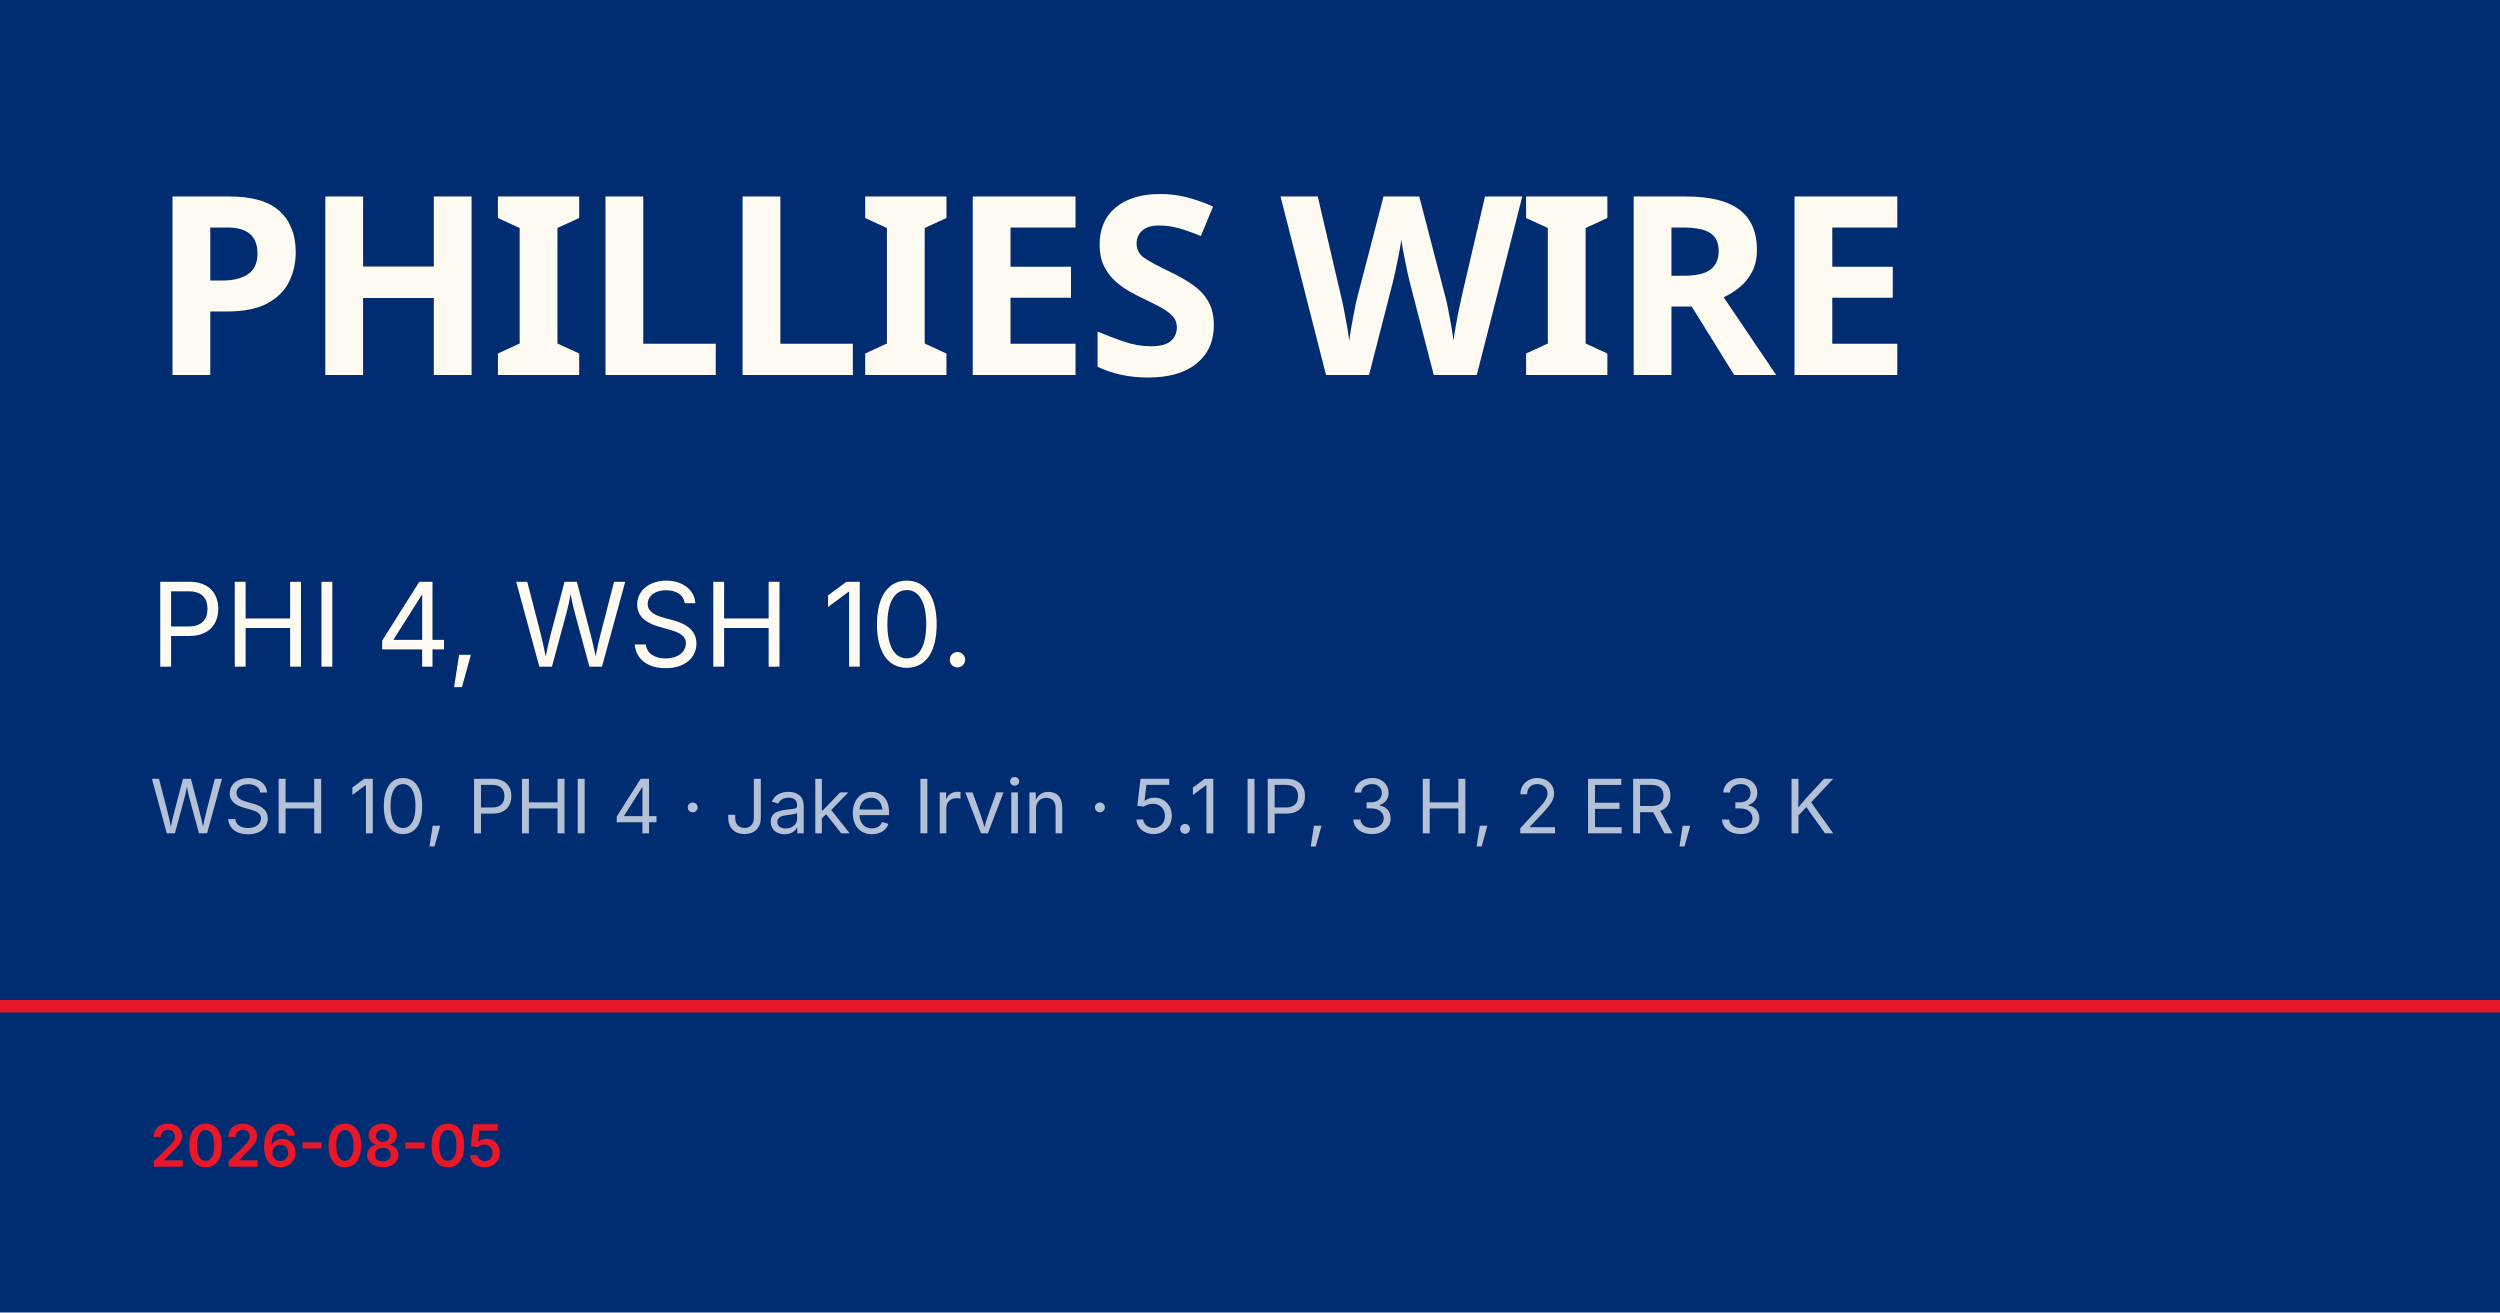
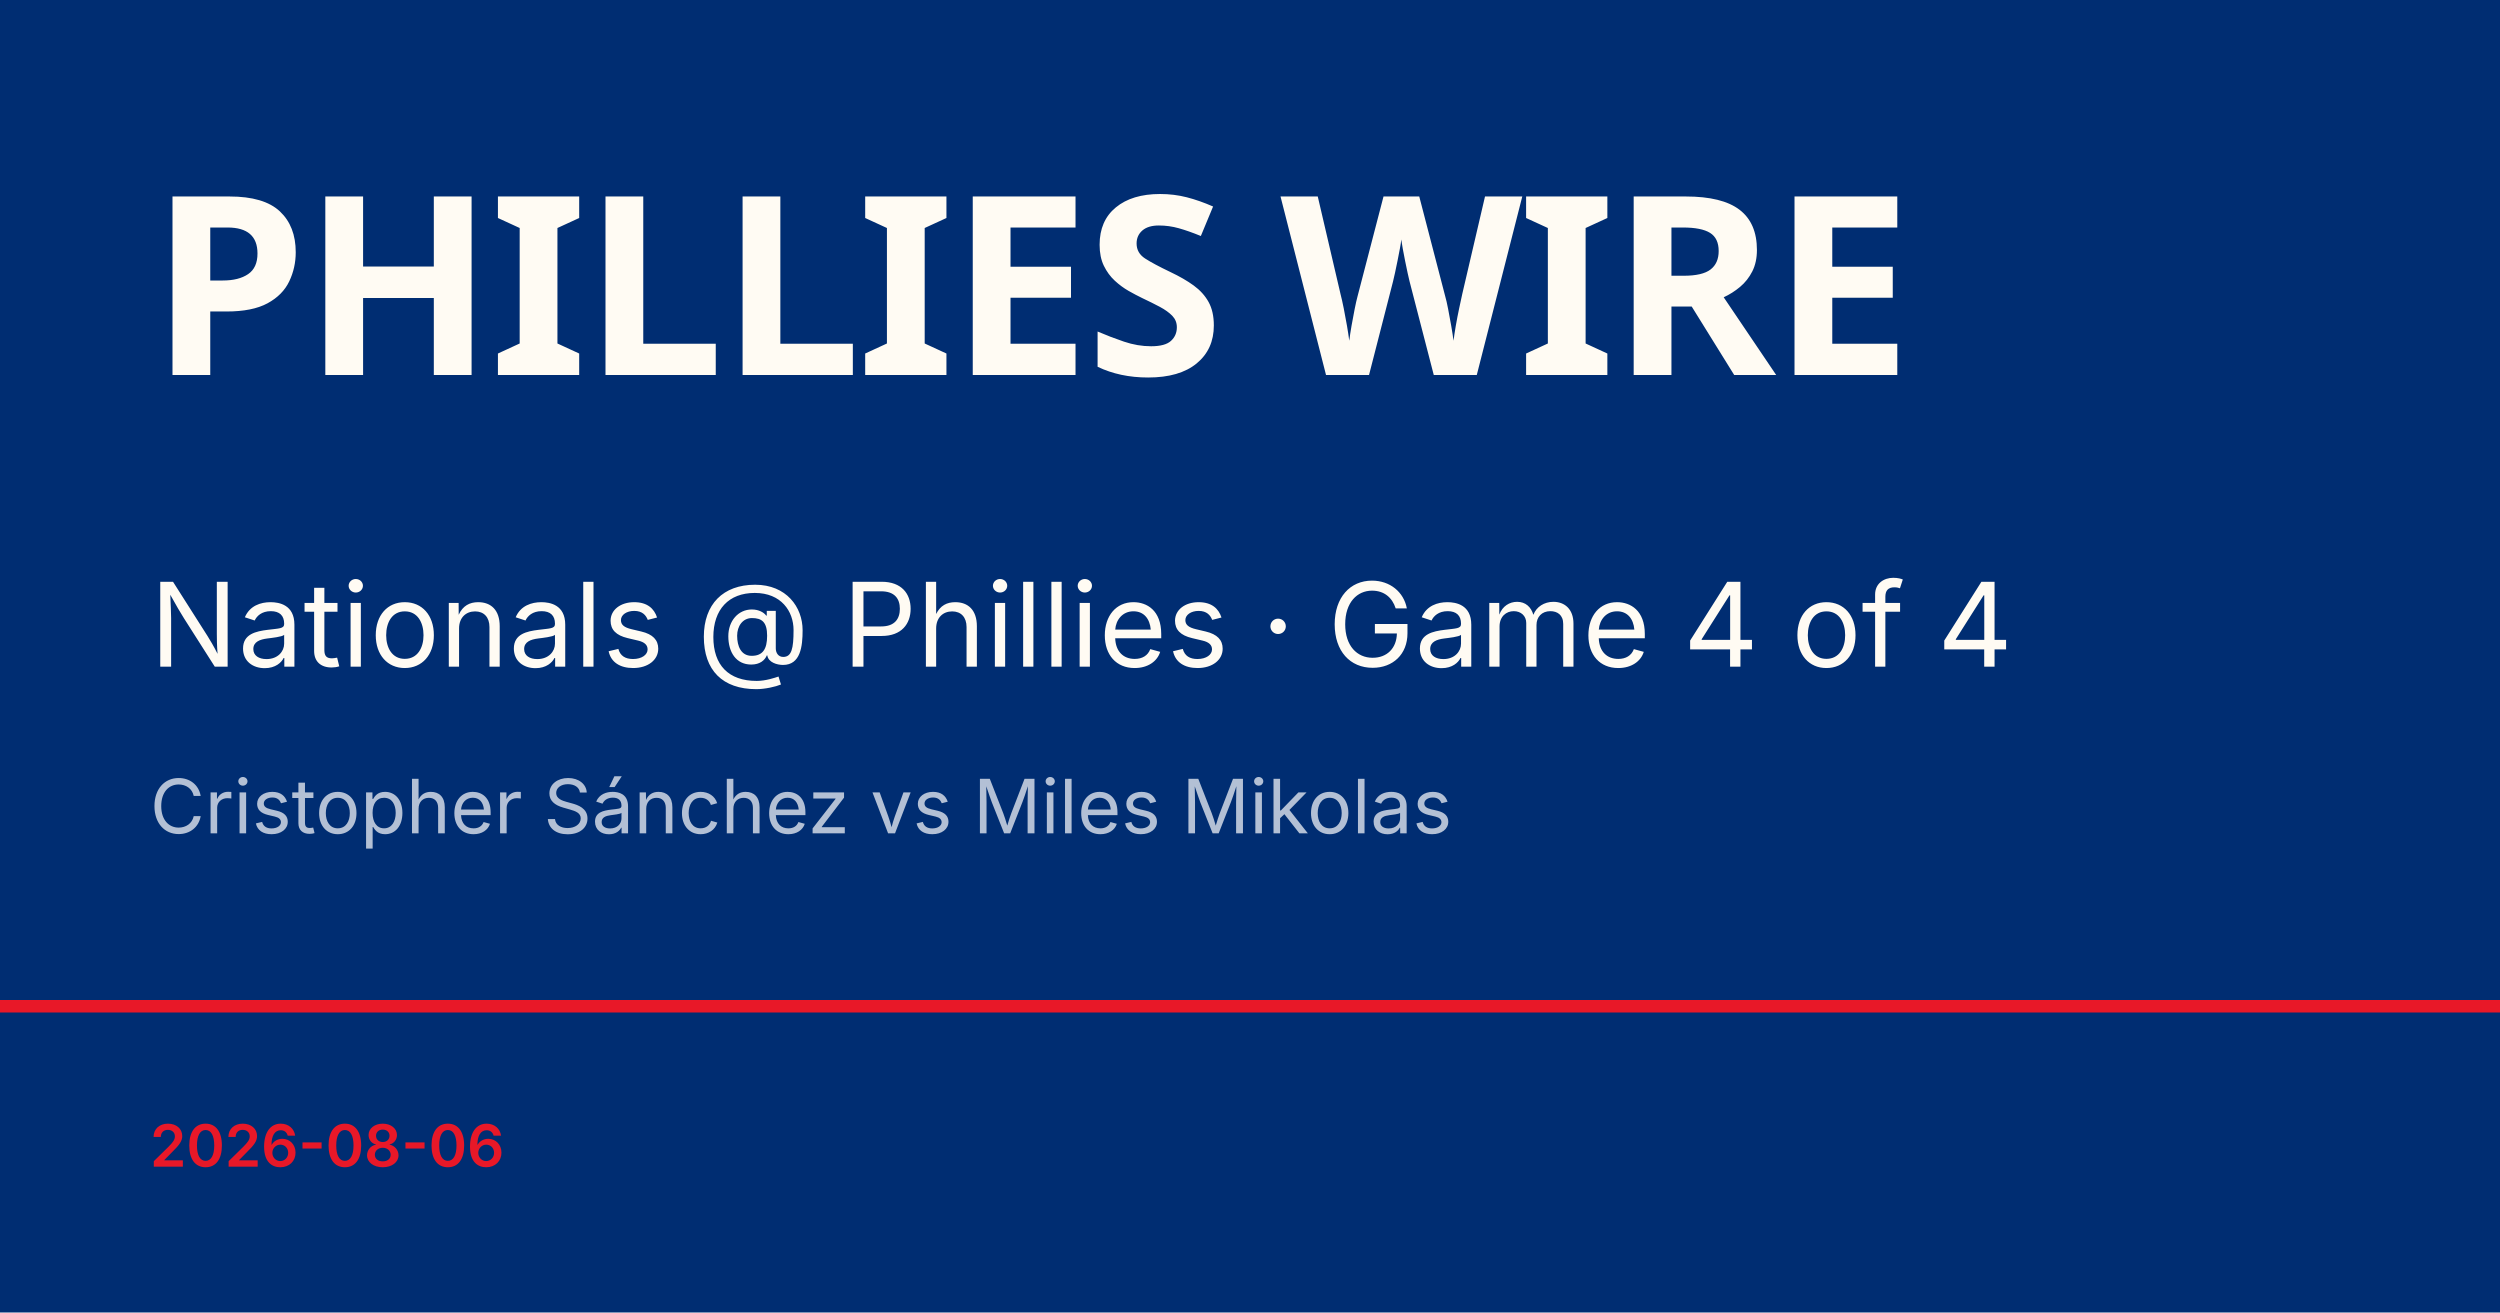
<svg xmlns="http://www.w3.org/2000/svg" viewBox="0 0 1200 630">
  <rect width="1200" height="630" fill="#002d72" />
  <rect y="480" width="1200" height="6" fill="#e81828" />
  <text x="72" y="180" font-family="Barlow Condensed, Impact, sans-serif" font-size="120" font-weight="900" fill="#fffbf3" letter-spacing="-2">PHILLIES WIRE</text>
-   <text x="72" y="320" font-family="Inter, Helvetica, sans-serif" font-size="56" fill="#fffbf3">PHI 4, WSH 10.</text>
-   <text x="72" y="400" font-family="Inter, Helvetica, sans-serif" font-size="36" fill="rgba(255,255,255,0.7)">WSH 10, PHI 4 · Jake Irvin · 5.1 IP, 3 H, 2 ER, 3 K</text>
-   <text x="72" y="560" font-family="Inter, Helvetica, sans-serif" font-size="28" fill="#e81828" font-weight="600">2026-08-05</text>
+   <text x="72" y="320" font-family="Inter, Helvetica, sans-serif" font-size="56" fill="#fffbf3">Nationals @ Phillies · Game 4 of 4</text>
+   <text x="72" y="400" font-family="Inter, Helvetica, sans-serif" font-size="36" fill="rgba(255,255,255,0.7)">Cristopher Sánchez vs Miles Mikolas</text>
+   <text x="72" y="560" font-family="Inter, Helvetica, sans-serif" font-size="28" fill="#e81828" font-weight="600">2026-08-06</text>
</svg>
